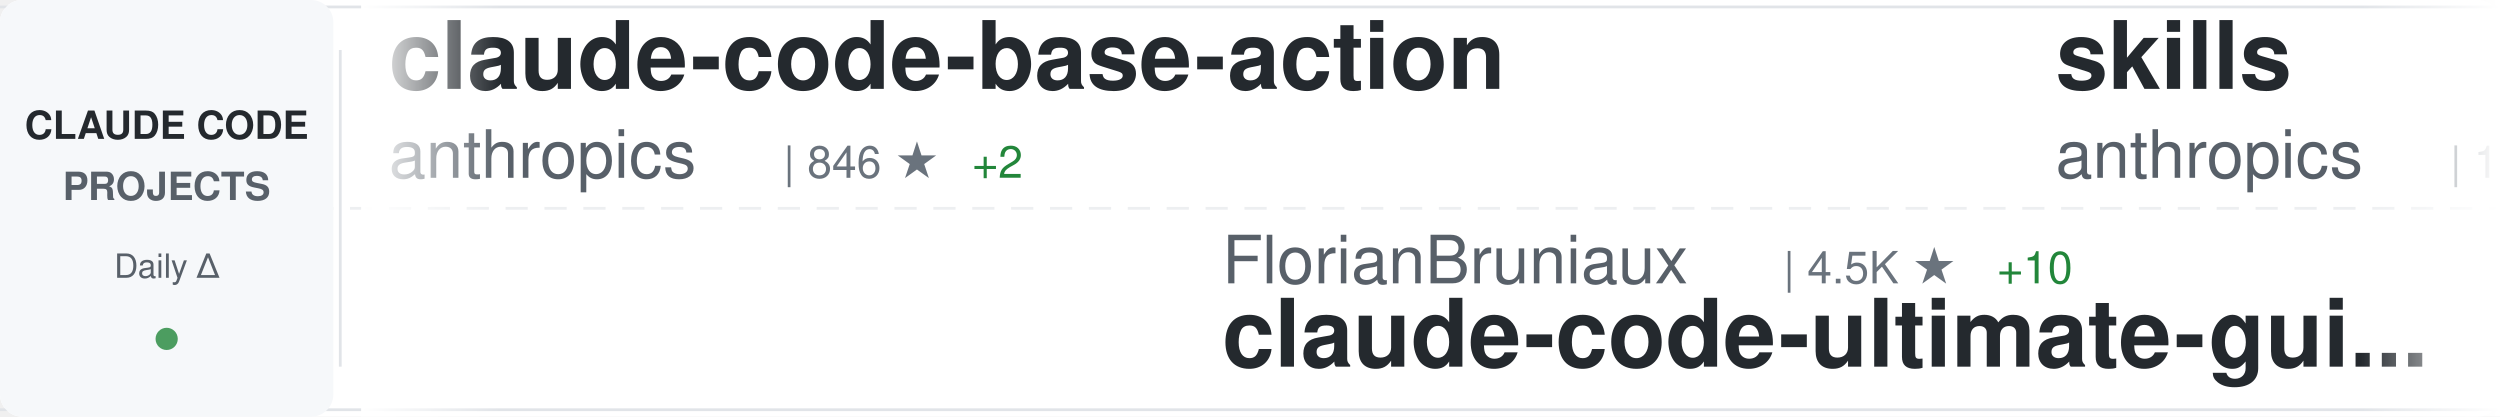
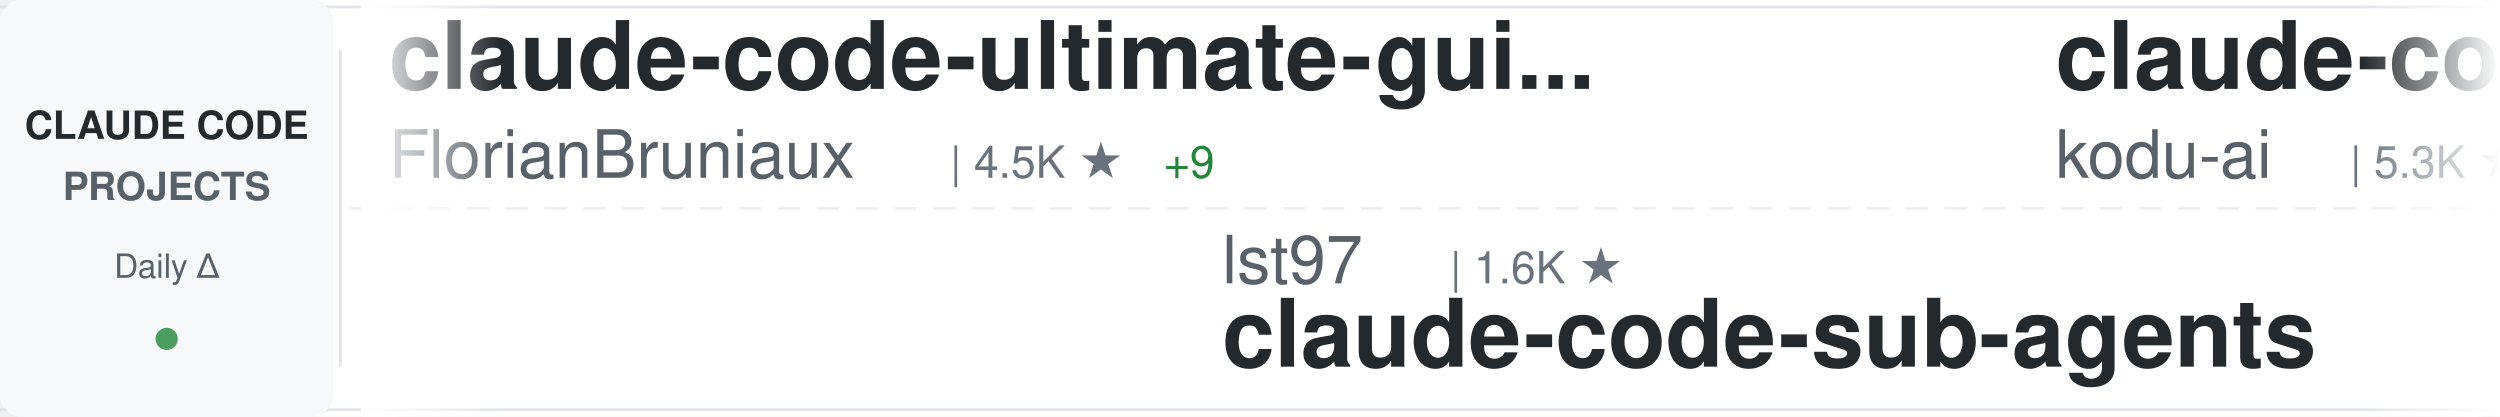
<svg xmlns="http://www.w3.org/2000/svg" width="900" height="150">
  <defs>
    <linearGradient id="awesomeLeftFade" x1="0%" y1="0%" x2="100%" y2="0%">
      <stop offset="0%" style="stop-color:#ffffff;stop-opacity:1" />
      <stop offset="100%" style="stop-color:#ffffff;stop-opacity:0" />
    </linearGradient>
    <linearGradient id="awesomeRightFade" x1="0%" y1="0%" x2="100%" y2="0%">
      <stop offset="0%" style="stop-color:#ffffff;stop-opacity:0" />
      <stop offset="100%" style="stop-color:#ffffff;stop-opacity:1" />
    </linearGradient>
  </defs>
  <rect width="900" height="150" fill="#ffffff" rx="8" />
  <rect x="0" y="2" width="900" height="1" fill="#e1e4e8" />
  <rect x="0" y="147" width="900" height="1" fill="#e1e4e8" />
  <line x1="0" y1="75" x2="900" y2="75" stroke="#e1e4e8" stroke-width="1" stroke-dasharray="8 6" opacity="0.6" />
  <rect x="0" y="0" width="120" height="150" fill="#f6f8fa" rx="8" />
  <text x="60" y="50" font-family="-apple-system, BlinkMacSystemFont, 'Segoe UI', Helvetica, Arial, sans-serif" font-size="14" font-weight="600" fill="#24292e" text-anchor="middle">CLAUDE CODE</text>
  <text x="60" y="72" font-family="-apple-system, BlinkMacSystemFont, 'Segoe UI', Helvetica, Arial, sans-serif" font-size="14" font-weight="600" fill="#586069" text-anchor="middle">PROJECTS</text>
  <text x="60" y="100" font-family="-apple-system, BlinkMacSystemFont, 'Segoe UI', Helvetica, Arial, sans-serif" font-size="12" font-weight="500" fill="#586069" text-anchor="middle">Daily Δ</text>
  <circle cx="60" cy="122" r="4" fill="#22863a" opacity="0.8" />
  <rect x="122" y="18" width="1" height="114" fill="#e1e4e8" />
  <clipPath id="awesomeTickerClip">
    <rect x="130" y="0" width="770" height="150" />
  </clipPath>
  <g clip-path="url(#awesomeTickerClip)">
    <g id="awesomeTickerItems">
      <animateTransform attributeName="transform" attributeType="XML" type="translate" from="0 0" to="-3000 0" dur="54s" repeatCount="indefinite" />
      <g transform="translate(0, 0)">
-         <text x="140" y="32" font-family="-apple-system, BlinkMacSystemFont, 'Segoe UI', Helvetica, Arial, sans-serif" font-size="34" font-weight="600" fill="#24292e">claude-code-base-action</text>
-         <text x="140" y="64" font-family="-apple-system, BlinkMacSystemFont, 'Segoe UI', Helvetica, Arial, sans-serif" font-size="24" font-weight="400" fill="#586069">anthropics</text>
-         <text x="282" y="64" font-family="-apple-system, BlinkMacSystemFont, 'Segoe UI', Helvetica, Arial, sans-serif" font-size="16" font-weight="500" fill="#6a737d">| 846 ★</text>
-         <text x="350" y="64" font-family="-apple-system, BlinkMacSystemFont, 'Segoe UI', Helvetica, Arial, sans-serif" font-size="16" font-weight="500" fill="#22863a"> +2</text>
+         <text x="140" y="32" font-family="-apple-system, BlinkMacSystemFont, 'Segoe UI', Helvetica, Arial, sans-serif" font-size="34" font-weight="600" fill="#24292e">claude-code-ultimate-gui...</text>
+         <text x="140" y="64" font-family="-apple-system, BlinkMacSystemFont, 'Segoe UI', Helvetica, Arial, sans-serif" font-size="24" font-weight="400" fill="#586069">FlorianBruniaux</text>
+         <text x="342" y="64" font-family="-apple-system, BlinkMacSystemFont, 'Segoe UI', Helvetica, Arial, sans-serif" font-size="16" font-weight="500" fill="#6a737d">| 4.5K ★</text>
+         <text x="419" y="64" font-family="-apple-system, BlinkMacSystemFont, 'Segoe UI', Helvetica, Arial, sans-serif" font-size="16" font-weight="500" fill="#22863a"> +9</text>
      </g>
      <g transform="translate(300, 0)">
-         <text x="140" y="102" font-family="-apple-system, BlinkMacSystemFont, 'Segoe UI', Helvetica, Arial, sans-serif" font-size="24" font-weight="400" fill="#586069">FlorianBruniaux</text>
-         <text x="342" y="102" font-family="-apple-system, BlinkMacSystemFont, 'Segoe UI', Helvetica, Arial, sans-serif" font-size="16" font-weight="500" fill="#6a737d">| 4.5K ★</text>
-         <text x="419" y="102" font-family="-apple-system, BlinkMacSystemFont, 'Segoe UI', Helvetica, Arial, sans-serif" font-size="16" font-weight="500" fill="#22863a"> +10</text>
-         <text x="140" y="132" font-family="-apple-system, BlinkMacSystemFont, 'Segoe UI', Helvetica, Arial, sans-serif" font-size="34" font-weight="600" fill="#24292e">claude-code-ultimate-gui...</text>
+         <text x="140" y="102" font-family="-apple-system, BlinkMacSystemFont, 'Segoe UI', Helvetica, Arial, sans-serif" font-size="24" font-weight="400" fill="#586069">lst97</text>
+         <text x="222" y="102" font-family="-apple-system, BlinkMacSystemFont, 'Segoe UI', Helvetica, Arial, sans-serif" font-size="16" font-weight="500" fill="#6a737d">| 1.6K ★</text>
+         <text x="140" y="132" font-family="-apple-system, BlinkMacSystemFont, 'Segoe UI', Helvetica, Arial, sans-serif" font-size="34" font-weight="600" fill="#24292e">claude-code-sub-agents</text>
      </g>
      <g transform="translate(600, 0)">
-         <text x="140" y="32" font-family="-apple-system, BlinkMacSystemFont, 'Segoe UI', Helvetica, Arial, sans-serif" font-size="34" font-weight="600" fill="#24292e">skills</text>
-         <text x="140" y="64" font-family="-apple-system, BlinkMacSystemFont, 'Segoe UI', Helvetica, Arial, sans-serif" font-size="24" font-weight="400" fill="#586069">anthropics</text>
-         <text x="282" y="64" font-family="-apple-system, BlinkMacSystemFont, 'Segoe UI', Helvetica, Arial, sans-serif" font-size="16" font-weight="500" fill="#6a737d">| 139.5K ★</text>
-         <text x="377" y="64" font-family="-apple-system, BlinkMacSystemFont, 'Segoe UI', Helvetica, Arial, sans-serif" font-size="16" font-weight="500" fill="#22863a"> +428</text>
+         <text x="140" y="32" font-family="-apple-system, BlinkMacSystemFont, 'Segoe UI', Helvetica, Arial, sans-serif" font-size="34" font-weight="600" fill="#24292e">claude-coder</text>
+         <text x="140" y="64" font-family="-apple-system, BlinkMacSystemFont, 'Segoe UI', Helvetica, Arial, sans-serif" font-size="24" font-weight="400" fill="#586069">kodu-ai</text>
+         <text x="246" y="64" font-family="-apple-system, BlinkMacSystemFont, 'Segoe UI', Helvetica, Arial, sans-serif" font-size="16" font-weight="500" fill="#6a737d">| 5.3K ★</text>
      </g>
      <g transform="translate(900, 0)">
-         <text x="140" y="102" font-family="-apple-system, BlinkMacSystemFont, 'Segoe UI', Helvetica, Arial, sans-serif" font-size="24" font-weight="400" fill="#586069">LING71671</text>
-         <text x="270" y="102" font-family="-apple-system, BlinkMacSystemFont, 'Segoe UI', Helvetica, Arial, sans-serif" font-size="16" font-weight="500" fill="#6a737d">| 853 ★</text>
-         <text x="338" y="102" font-family="-apple-system, BlinkMacSystemFont, 'Segoe UI', Helvetica, Arial, sans-serif" font-size="16" font-weight="500" fill="#22863a"> +4</text>
-         <text x="140" y="132" font-family="-apple-system, BlinkMacSystemFont, 'Segoe UI', Helvetica, Arial, sans-serif" font-size="34" font-weight="600" fill="#24292e">Open-ClaudeCode</text>
+         <text x="140" y="102" font-family="-apple-system, BlinkMacSystemFont, 'Segoe UI', Helvetica, Arial, sans-serif" font-size="24" font-weight="400" fill="#586069">ykdojo</text>
+         <text x="234" y="102" font-family="-apple-system, BlinkMacSystemFont, 'Segoe UI', Helvetica, Arial, sans-serif" font-size="16" font-weight="500" fill="#6a737d">| 8.4K ★</text>
+         <text x="311" y="102" font-family="-apple-system, BlinkMacSystemFont, 'Segoe UI', Helvetica, Arial, sans-serif" font-size="16" font-weight="500" fill="#22863a"> +21</text>
+         <text x="140" y="132" font-family="-apple-system, BlinkMacSystemFont, 'Segoe UI', Helvetica, Arial, sans-serif" font-size="34" font-weight="600" fill="#24292e">claude-code-tips</text>
      </g>
      <g transform="translate(1200, 0)">
-         <text x="140" y="32" font-family="-apple-system, BlinkMacSystemFont, 'Segoe UI', Helvetica, Arial, sans-serif" font-size="34" font-weight="600" fill="#24292e">claude-code-hub</text>
-         <text x="140" y="64" font-family="-apple-system, BlinkMacSystemFont, 'Segoe UI', Helvetica, Arial, sans-serif" font-size="24" font-weight="400" fill="#586069">ding113</text>
-         <text x="246" y="64" font-family="-apple-system, BlinkMacSystemFont, 'Segoe UI', Helvetica, Arial, sans-serif" font-size="16" font-weight="500" fill="#6a737d">| 2.9K ★</text>
-         <text x="323" y="64" font-family="-apple-system, BlinkMacSystemFont, 'Segoe UI', Helvetica, Arial, sans-serif" font-size="16" font-weight="500" fill="#22863a"> +9</text>
+         <text x="140" y="32" font-family="-apple-system, BlinkMacSystemFont, 'Segoe UI', Helvetica, Arial, sans-serif" font-size="34" font-weight="600" fill="#24292e">free-claude-code</text>
+         <text x="140" y="64" font-family="-apple-system, BlinkMacSystemFont, 'Segoe UI', Helvetica, Arial, sans-serif" font-size="24" font-weight="400" fill="#586069">Alishahryar1</text>
+         <text x="306" y="64" font-family="-apple-system, BlinkMacSystemFont, 'Segoe UI', Helvetica, Arial, sans-serif" font-size="16" font-weight="500" fill="#6a737d">| 28.3K ★</text>
+         <text x="392" y="64" font-family="-apple-system, BlinkMacSystemFont, 'Segoe UI', Helvetica, Arial, sans-serif" font-size="16" font-weight="500" fill="#22863a"> +537</text>
      </g>
      <g transform="translate(1500, 0)">
-         <text x="140" y="102" font-family="-apple-system, BlinkMacSystemFont, 'Segoe UI', Helvetica, Arial, sans-serif" font-size="24" font-weight="400" fill="#586069">andrew-kramer-inno</text>
-         <text x="378" y="102" font-family="-apple-system, BlinkMacSystemFont, 'Segoe UI', Helvetica, Arial, sans-serif" font-size="16" font-weight="500" fill="#6a737d">| 590 ★</text>
-         <text x="446" y="102" font-family="-apple-system, BlinkMacSystemFont, 'Segoe UI', Helvetica, Arial, sans-serif" font-size="16" font-weight="500" fill="#22863a"> +1</text>
-         <text x="140" y="132" font-family="-apple-system, BlinkMacSystemFont, 'Segoe UI', Helvetica, Arial, sans-serif" font-size="34" font-weight="600" fill="#24292e">claude-code-source-build</text>
+         <text x="140" y="102" font-family="-apple-system, BlinkMacSystemFont, 'Segoe UI', Helvetica, Arial, sans-serif" font-size="24" font-weight="400" fill="#586069">fuergaosi233</text>
+         <text x="306" y="102" font-family="-apple-system, BlinkMacSystemFont, 'Segoe UI', Helvetica, Arial, sans-serif" font-size="16" font-weight="500" fill="#6a737d">| 2.6K ★</text>
+         <text x="383" y="102" font-family="-apple-system, BlinkMacSystemFont, 'Segoe UI', Helvetica, Arial, sans-serif" font-size="16" font-weight="500" fill="#22863a"> +1</text>
+         <text x="140" y="132" font-family="-apple-system, BlinkMacSystemFont, 'Segoe UI', Helvetica, Arial, sans-serif" font-size="34" font-weight="600" fill="#24292e">claude-code-proxy</text>
      </g>
      <g transform="translate(1800, 0)">
-         <text x="140" y="32" font-family="-apple-system, BlinkMacSystemFont, 'Segoe UI', Helvetica, Arial, sans-serif" font-size="34" font-weight="600" fill="#24292e">claude-code-source-code</text>
-         <text x="140" y="64" font-family="-apple-system, BlinkMacSystemFont, 'Segoe UI', Helvetica, Arial, sans-serif" font-size="24" font-weight="400" fill="#586069">777genius</text>
-         <text x="270" y="64" font-family="-apple-system, BlinkMacSystemFont, 'Segoe UI', Helvetica, Arial, sans-serif" font-size="16" font-weight="500" fill="#6a737d">| 912 ★</text>
+         <text x="140" y="32" font-family="-apple-system, BlinkMacSystemFont, 'Segoe UI', Helvetica, Arial, sans-serif" font-size="34" font-weight="600" fill="#24292e">Claude-code</text>
+         <text x="140" y="64" font-family="-apple-system, BlinkMacSystemFont, 'Segoe UI', Helvetica, Arial, sans-serif" font-size="24" font-weight="400" fill="#586069">fazxes</text>
+         <text x="234" y="64" font-family="-apple-system, BlinkMacSystemFont, 'Segoe UI', Helvetica, Arial, sans-serif" font-size="16" font-weight="500" fill="#6a737d">| 216 ★</text>
      </g>
      <g transform="translate(2100, 0)">
-         <text x="140" y="102" font-family="-apple-system, BlinkMacSystemFont, 'Segoe UI', Helvetica, Arial, sans-serif" font-size="24" font-weight="400" fill="#586069">zstmfhy</text>
-         <text x="246" y="102" font-family="-apple-system, BlinkMacSystemFont, 'Segoe UI', Helvetica, Arial, sans-serif" font-size="16" font-weight="500" fill="#6a737d">| 190 ★</text>
-         <text x="140" y="132" font-family="-apple-system, BlinkMacSystemFont, 'Segoe UI', Helvetica, Arial, sans-serif" font-size="34" font-weight="600" fill="#24292e">Claude-code</text>
+         <text x="140" y="102" font-family="-apple-system, BlinkMacSystemFont, 'Segoe UI', Helvetica, Arial, sans-serif" font-size="24" font-weight="400" fill="#586069">disler</text>
+         <text x="234" y="102" font-family="-apple-system, BlinkMacSystemFont, 'Segoe UI', Helvetica, Arial, sans-serif" font-size="16" font-weight="500" fill="#6a737d">| 1.2K ★</text>
+         <text x="311" y="102" font-family="-apple-system, BlinkMacSystemFont, 'Segoe UI', Helvetica, Arial, sans-serif" font-size="16" font-weight="500" fill="#22863a"> +12</text>
+         <text x="140" y="132" font-family="-apple-system, BlinkMacSystemFont, 'Segoe UI', Helvetica, Arial, sans-serif" font-size="34" font-weight="600" fill="#24292e">pi-vs-claude-code</text>
      </g>
      <g transform="translate(2400, 0)">
-         <text x="140" y="32" font-family="-apple-system, BlinkMacSystemFont, 'Segoe UI', Helvetica, Arial, sans-serif" font-size="34" font-weight="600" fill="#24292e">claude-code-hooks-master...</text>
-         <text x="140" y="64" font-family="-apple-system, BlinkMacSystemFont, 'Segoe UI', Helvetica, Arial, sans-serif" font-size="24" font-weight="400" fill="#586069">disler</text>
-         <text x="234" y="64" font-family="-apple-system, BlinkMacSystemFont, 'Segoe UI', Helvetica, Arial, sans-serif" font-size="16" font-weight="500" fill="#6a737d">| 3.7K ★</text>
-         <text x="311" y="64" font-family="-apple-system, BlinkMacSystemFont, 'Segoe UI', Helvetica, Arial, sans-serif" font-size="16" font-weight="500" fill="#22863a"> +4</text>
+         <text x="140" y="32" font-family="-apple-system, BlinkMacSystemFont, 'Segoe UI', Helvetica, Arial, sans-serif" font-size="34" font-weight="600" fill="#24292e">claude-howto</text>
+         <text x="140" y="64" font-family="-apple-system, BlinkMacSystemFont, 'Segoe UI', Helvetica, Arial, sans-serif" font-size="24" font-weight="400" fill="#586069">luongnv89</text>
+         <text x="270" y="64" font-family="-apple-system, BlinkMacSystemFont, 'Segoe UI', Helvetica, Arial, sans-serif" font-size="16" font-weight="500" fill="#6a737d">| 33.9K ★</text>
+         <text x="356" y="64" font-family="-apple-system, BlinkMacSystemFont, 'Segoe UI', Helvetica, Arial, sans-serif" font-size="16" font-weight="500" fill="#22863a"> +100</text>
      </g>
      <g transform="translate(2700, 0)">
-         <text x="140" y="102" font-family="-apple-system, BlinkMacSystemFont, 'Segoe UI', Helvetica, Arial, sans-serif" font-size="24" font-weight="400" fill="#586069">repowise-dev</text>
-         <text x="306" y="102" font-family="-apple-system, BlinkMacSystemFont, 'Segoe UI', Helvetica, Arial, sans-serif" font-size="16" font-weight="500" fill="#6a737d">| 1.1K ★</text>
-         <text x="383" y="102" font-family="-apple-system, BlinkMacSystemFont, 'Segoe UI', Helvetica, Arial, sans-serif" font-size="16" font-weight="500" fill="#22863a"> +8</text>
-         <text x="140" y="132" font-family="-apple-system, BlinkMacSystemFont, 'Segoe UI', Helvetica, Arial, sans-serif" font-size="34" font-weight="600" fill="#24292e">claude-code-prompts</text>
+         <text x="140" y="102" font-family="-apple-system, BlinkMacSystemFont, 'Segoe UI', Helvetica, Arial, sans-serif" font-size="24" font-weight="400" fill="#586069">huangserva</text>
+         <text x="282" y="102" font-family="-apple-system, BlinkMacSystemFont, 'Segoe UI', Helvetica, Arial, sans-serif" font-size="16" font-weight="500" fill="#6a737d">| 588 ★</text>
+         <text x="140" y="132" font-family="-apple-system, BlinkMacSystemFont, 'Segoe UI', Helvetica, Arial, sans-serif" font-size="34" font-weight="600" fill="#24292e">claude-code-cli</text>
      </g>
      <g transform="translate(3000, 0)">
-         <text x="140" y="32" font-family="-apple-system, BlinkMacSystemFont, 'Segoe UI', Helvetica, Arial, sans-serif" font-size="34" font-weight="600" fill="#24292e">claude-code-base-action</text>
-         <text x="140" y="64" font-family="-apple-system, BlinkMacSystemFont, 'Segoe UI', Helvetica, Arial, sans-serif" font-size="24" font-weight="400" fill="#586069">anthropics</text>
-         <text x="282" y="64" font-family="-apple-system, BlinkMacSystemFont, 'Segoe UI', Helvetica, Arial, sans-serif" font-size="16" font-weight="500" fill="#6a737d">| 846 ★</text>
-         <text x="350" y="64" font-family="-apple-system, BlinkMacSystemFont, 'Segoe UI', Helvetica, Arial, sans-serif" font-size="16" font-weight="500" fill="#22863a"> +2</text>
+         <text x="140" y="32" font-family="-apple-system, BlinkMacSystemFont, 'Segoe UI', Helvetica, Arial, sans-serif" font-size="34" font-weight="600" fill="#24292e">claude-code-ultimate-gui...</text>
+         <text x="140" y="64" font-family="-apple-system, BlinkMacSystemFont, 'Segoe UI', Helvetica, Arial, sans-serif" font-size="24" font-weight="400" fill="#586069">FlorianBruniaux</text>
+         <text x="342" y="64" font-family="-apple-system, BlinkMacSystemFont, 'Segoe UI', Helvetica, Arial, sans-serif" font-size="16" font-weight="500" fill="#6a737d">| 4.5K ★</text>
+         <text x="419" y="64" font-family="-apple-system, BlinkMacSystemFont, 'Segoe UI', Helvetica, Arial, sans-serif" font-size="16" font-weight="500" fill="#22863a"> +9</text>
      </g>
      <g transform="translate(3300, 0)">
-         <text x="140" y="102" font-family="-apple-system, BlinkMacSystemFont, 'Segoe UI', Helvetica, Arial, sans-serif" font-size="24" font-weight="400" fill="#586069">FlorianBruniaux</text>
-         <text x="342" y="102" font-family="-apple-system, BlinkMacSystemFont, 'Segoe UI', Helvetica, Arial, sans-serif" font-size="16" font-weight="500" fill="#6a737d">| 4.5K ★</text>
-         <text x="419" y="102" font-family="-apple-system, BlinkMacSystemFont, 'Segoe UI', Helvetica, Arial, sans-serif" font-size="16" font-weight="500" fill="#22863a"> +10</text>
-         <text x="140" y="132" font-family="-apple-system, BlinkMacSystemFont, 'Segoe UI', Helvetica, Arial, sans-serif" font-size="34" font-weight="600" fill="#24292e">claude-code-ultimate-gui...</text>
+         <text x="140" y="102" font-family="-apple-system, BlinkMacSystemFont, 'Segoe UI', Helvetica, Arial, sans-serif" font-size="24" font-weight="400" fill="#586069">lst97</text>
+         <text x="222" y="102" font-family="-apple-system, BlinkMacSystemFont, 'Segoe UI', Helvetica, Arial, sans-serif" font-size="16" font-weight="500" fill="#6a737d">| 1.6K ★</text>
+         <text x="140" y="132" font-family="-apple-system, BlinkMacSystemFont, 'Segoe UI', Helvetica, Arial, sans-serif" font-size="34" font-weight="600" fill="#24292e">claude-code-sub-agents</text>
      </g>
      <g transform="translate(3600, 0)">
-         <text x="140" y="32" font-family="-apple-system, BlinkMacSystemFont, 'Segoe UI', Helvetica, Arial, sans-serif" font-size="34" font-weight="600" fill="#24292e">skills</text>
-         <text x="140" y="64" font-family="-apple-system, BlinkMacSystemFont, 'Segoe UI', Helvetica, Arial, sans-serif" font-size="24" font-weight="400" fill="#586069">anthropics</text>
-         <text x="282" y="64" font-family="-apple-system, BlinkMacSystemFont, 'Segoe UI', Helvetica, Arial, sans-serif" font-size="16" font-weight="500" fill="#6a737d">| 139.5K ★</text>
-         <text x="377" y="64" font-family="-apple-system, BlinkMacSystemFont, 'Segoe UI', Helvetica, Arial, sans-serif" font-size="16" font-weight="500" fill="#22863a"> +428</text>
+         <text x="140" y="32" font-family="-apple-system, BlinkMacSystemFont, 'Segoe UI', Helvetica, Arial, sans-serif" font-size="34" font-weight="600" fill="#24292e">claude-coder</text>
+         <text x="140" y="64" font-family="-apple-system, BlinkMacSystemFont, 'Segoe UI', Helvetica, Arial, sans-serif" font-size="24" font-weight="400" fill="#586069">kodu-ai</text>
+         <text x="246" y="64" font-family="-apple-system, BlinkMacSystemFont, 'Segoe UI', Helvetica, Arial, sans-serif" font-size="16" font-weight="500" fill="#6a737d">| 5.3K ★</text>
      </g>
      <g transform="translate(3900, 0)">
-         <text x="140" y="102" font-family="-apple-system, BlinkMacSystemFont, 'Segoe UI', Helvetica, Arial, sans-serif" font-size="24" font-weight="400" fill="#586069">LING71671</text>
-         <text x="270" y="102" font-family="-apple-system, BlinkMacSystemFont, 'Segoe UI', Helvetica, Arial, sans-serif" font-size="16" font-weight="500" fill="#6a737d">| 853 ★</text>
-         <text x="338" y="102" font-family="-apple-system, BlinkMacSystemFont, 'Segoe UI', Helvetica, Arial, sans-serif" font-size="16" font-weight="500" fill="#22863a"> +4</text>
-         <text x="140" y="132" font-family="-apple-system, BlinkMacSystemFont, 'Segoe UI', Helvetica, Arial, sans-serif" font-size="34" font-weight="600" fill="#24292e">Open-ClaudeCode</text>
+         <text x="140" y="102" font-family="-apple-system, BlinkMacSystemFont, 'Segoe UI', Helvetica, Arial, sans-serif" font-size="24" font-weight="400" fill="#586069">ykdojo</text>
+         <text x="234" y="102" font-family="-apple-system, BlinkMacSystemFont, 'Segoe UI', Helvetica, Arial, sans-serif" font-size="16" font-weight="500" fill="#6a737d">| 8.4K ★</text>
+         <text x="311" y="102" font-family="-apple-system, BlinkMacSystemFont, 'Segoe UI', Helvetica, Arial, sans-serif" font-size="16" font-weight="500" fill="#22863a"> +21</text>
+         <text x="140" y="132" font-family="-apple-system, BlinkMacSystemFont, 'Segoe UI', Helvetica, Arial, sans-serif" font-size="34" font-weight="600" fill="#24292e">claude-code-tips</text>
      </g>
    </g>
  </g>
  <rect x="130" y="0" width="50" height="150" fill="url(#awesomeLeftFade)" />
  <rect x="850" y="0" width="50" height="150" fill="url(#awesomeRightFade)" />
</svg>
